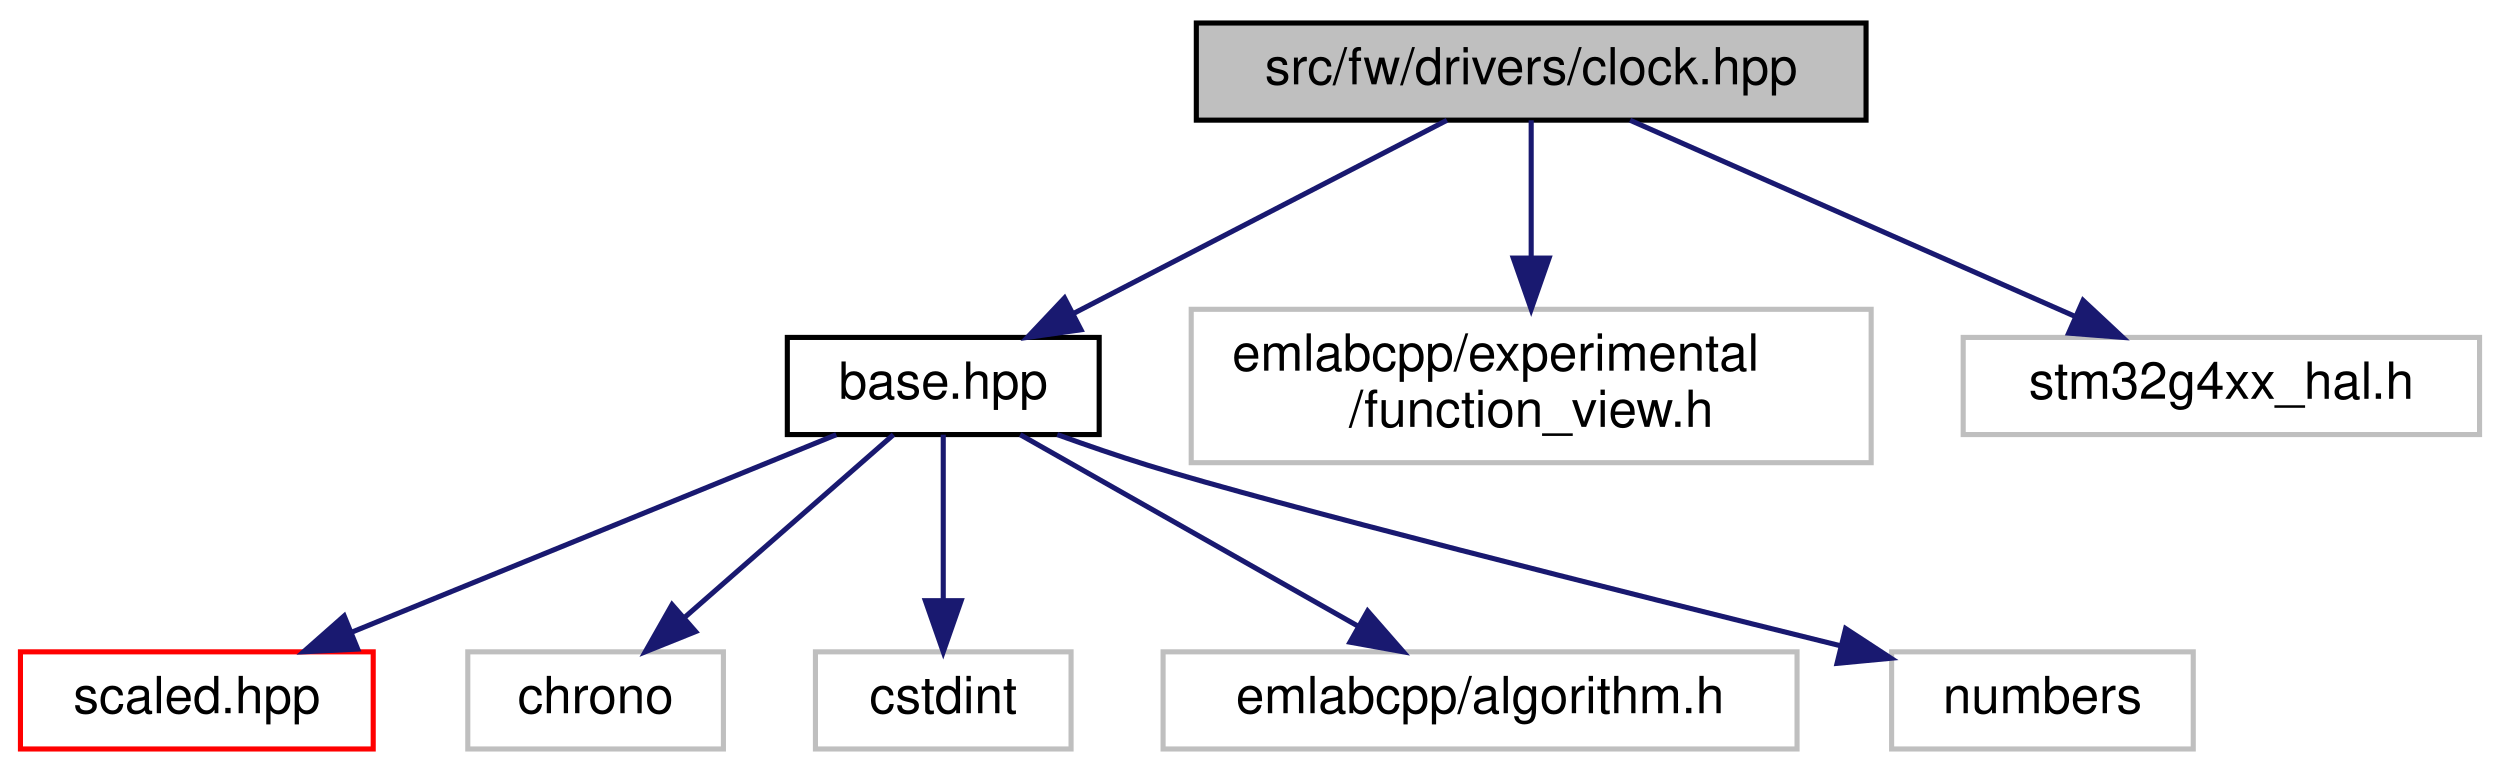
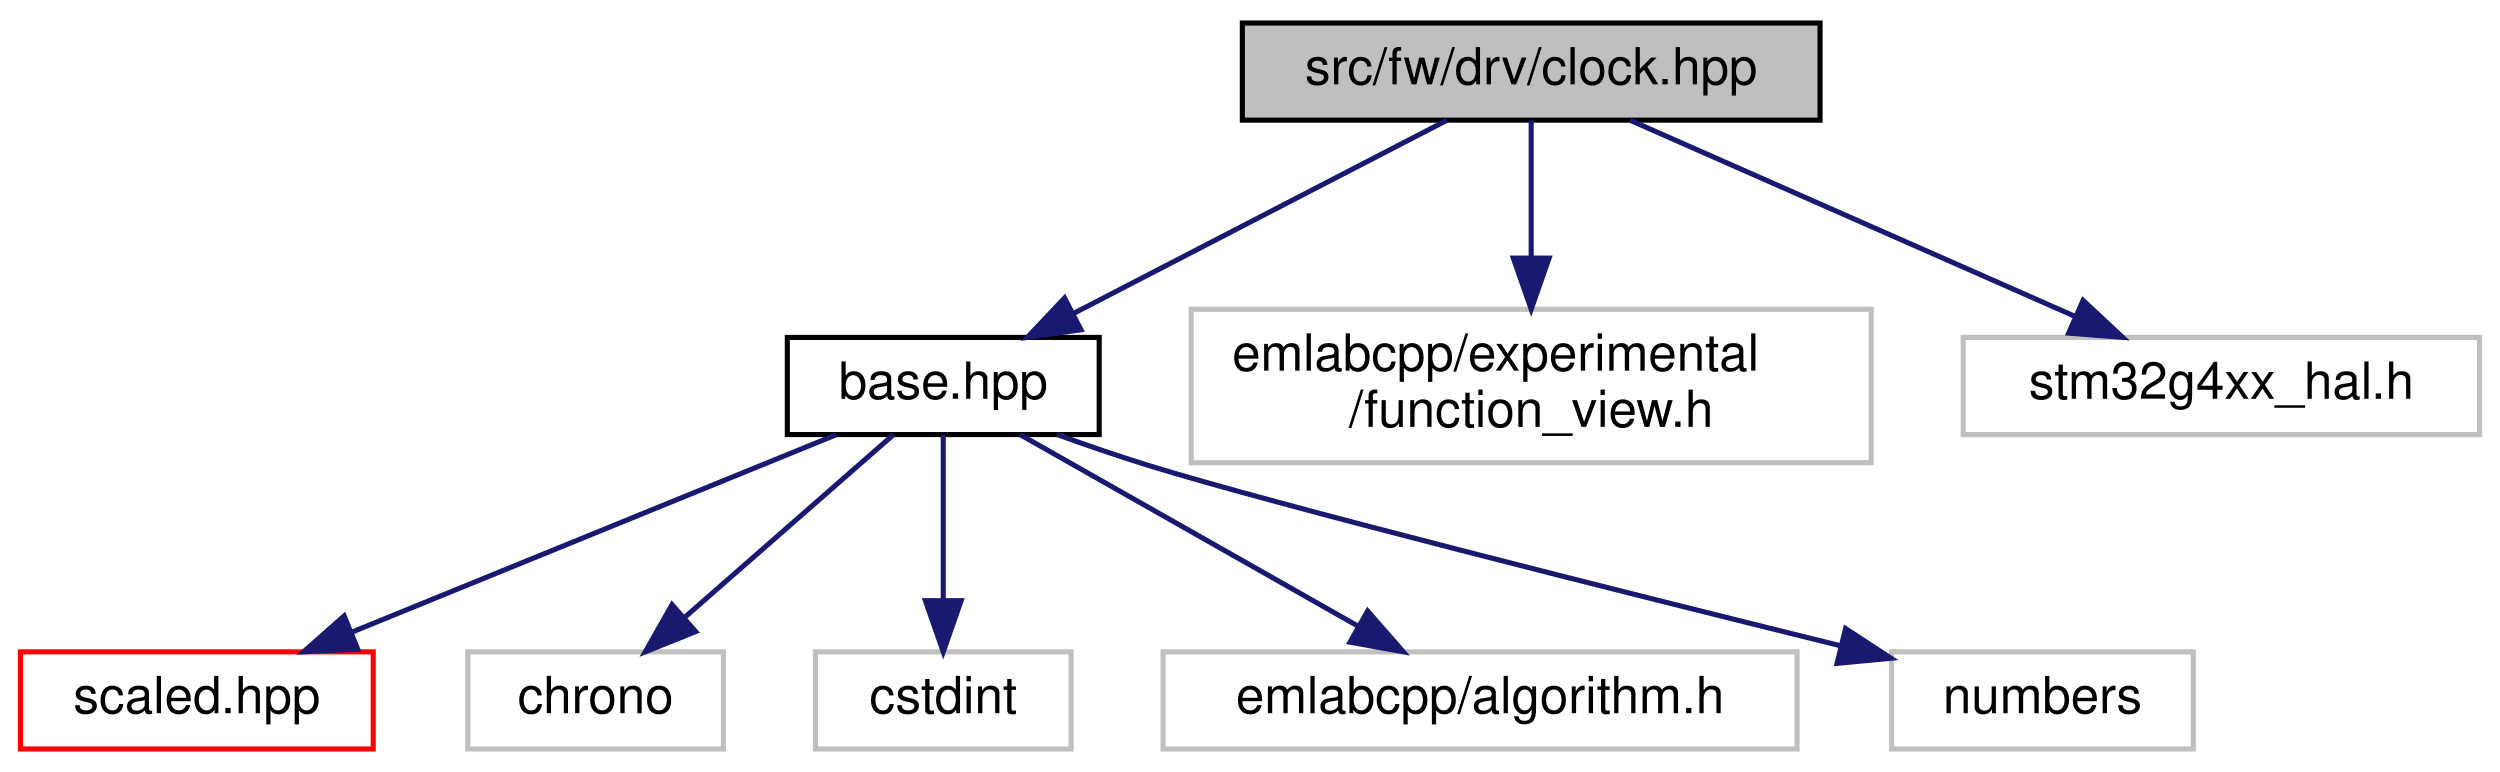
<svg xmlns="http://www.w3.org/2000/svg" xmlns:xlink="http://www.w3.org/1999/xlink" width="489pt" height="151pt" viewBox="0.00 0.00 489.00 151.00">
  <g id="graph0" class="graph" transform="scale(1 1) rotate(0) translate(4 147)">
    <polygon fill="white" stroke="transparent" points="-4,4 -4,-147 485,-147 485,4 -4,4" />
    <g id="node1" class="node">
      <g id="a_node1">
        <a xlink:title=" ">
-           <polygon fill="#bfbfbf" stroke="black" points="230,-123.5 230,-142.5 361,-142.5 361,-123.5 230,-123.5" />
-           <text text-anchor="middle" x="295.5" y="-130.5" font-family="Helvetica,sans-Serif" font-size="10.00">src/fw/drivers/clock.hpp</text>
+           <polygon fill="#bfbfbf" stroke="black" points="239,-123.5 239,-142.5 352,-142.5 352,-123.5 239,-123.5" />
+           <text text-anchor="middle" x="295.5" y="-130.5" font-family="Helvetica,sans-Serif" font-size="10.00">src/fw/drv/clock.hpp</text>
        </a>
      </g>
    </g>
    <g id="node2" class="node">
      <g id="a_node2">
        <a xlink:href="base_8hpp.html" target="_top" xlink:title=" ">
          <polygon fill="white" stroke="black" points="150,-62 150,-81 211,-81 211,-62 150,-62" />
          <text text-anchor="middle" x="180.5" y="-69" font-family="Helvetica,sans-Serif" font-size="10.00">base.hpp</text>
        </a>
      </g>
    </g>
    <g id="edge1" class="edge">
      <path fill="none" stroke="midnightblue" d="M279.02,-123.48C259.89,-113.58 228.13,-97.14 205.85,-85.62" />
      <polygon fill="midnightblue" stroke="midnightblue" points="207.44,-82.5 196.95,-81.01 204.22,-88.71 207.44,-82.5" />
    </g>
    <g id="node8" class="node">
      <g id="a_node8">
        <a xlink:title=" ">
          <polygon fill="white" stroke="#bfbfbf" points="229,-56.5 229,-86.5 362,-86.5 362,-56.5 229,-56.5" />
          <text text-anchor="start" x="237" y="-74.5" font-family="Helvetica,sans-Serif" font-size="10.00">emlabcpp/experimental</text>
          <text text-anchor="middle" x="295.5" y="-63.5" font-family="Helvetica,sans-Serif" font-size="10.00">/function_view.h</text>
        </a>
      </g>
    </g>
    <g id="edge7" class="edge">
      <path fill="none" stroke="midnightblue" d="M295.5,-123.48C295.5,-116.47 295.5,-106.19 295.5,-96.7" />
      <polygon fill="midnightblue" stroke="midnightblue" points="299,-96.52 295.5,-86.52 292,-96.52 299,-96.52" />
    </g>
    <g id="node9" class="node">
      <g id="a_node9">
        <a xlink:title=" ">
          <polygon fill="white" stroke="#bfbfbf" points="380,-62 380,-81 481,-81 481,-62 380,-62" />
          <text text-anchor="middle" x="430.5" y="-69" font-family="Helvetica,sans-Serif" font-size="10.00">stm32g4xx_hal.h</text>
        </a>
      </g>
    </g>
    <g id="edge8" class="edge">
      <path fill="none" stroke="midnightblue" d="M314.84,-123.48C337.6,-113.45 375.59,-96.7 401.79,-85.15" />
      <polygon fill="midnightblue" stroke="midnightblue" points="403.45,-88.24 411.19,-81.01 400.63,-81.84 403.45,-88.24" />
    </g>
    <g id="node3" class="node">
      <g id="a_node3">
        <a xlink:href="scaled_8hpp.html" target="_top" xlink:title=" ">
          <polygon fill="white" stroke="red" points="0,-0.5 0,-19.5 69,-19.5 69,-0.5 0,-0.5" />
          <text text-anchor="middle" x="34.5" y="-7.5" font-family="Helvetica,sans-Serif" font-size="10.00">scaled.hpp</text>
        </a>
      </g>
    </g>
    <g id="edge2" class="edge">
      <path fill="none" stroke="midnightblue" d="M159.58,-61.98C134.75,-51.86 93.16,-34.9 64.81,-23.35" />
      <polygon fill="midnightblue" stroke="midnightblue" points="65.96,-20.04 55.38,-19.51 63.32,-26.52 65.96,-20.04" />
    </g>
    <g id="node4" class="node">
      <g id="a_node4">
        <a xlink:title=" ">
          <polygon fill="white" stroke="#bfbfbf" points="87.5,-0.5 87.5,-19.5 137.5,-19.5 137.5,-0.5 87.5,-0.5" />
          <text text-anchor="middle" x="112.5" y="-7.5" font-family="Helvetica,sans-Serif" font-size="10.00">chrono</text>
        </a>
      </g>
    </g>
    <g id="edge3" class="edge">
      <path fill="none" stroke="midnightblue" d="M170.76,-61.98C160.15,-52.7 142.98,-37.67 130.02,-26.33" />
      <polygon fill="midnightblue" stroke="midnightblue" points="132.06,-23.46 122.22,-19.51 127.45,-28.73 132.06,-23.46" />
    </g>
    <g id="node5" class="node">
      <g id="a_node5">
        <a xlink:title=" ">
          <polygon fill="white" stroke="#bfbfbf" points="155.5,-0.5 155.5,-19.5 205.5,-19.5 205.5,-0.5 155.5,-0.5" />
          <text text-anchor="middle" x="180.5" y="-7.5" font-family="Helvetica,sans-Serif" font-size="10.00">cstdint</text>
        </a>
      </g>
    </g>
    <g id="edge4" class="edge">
      <path fill="none" stroke="midnightblue" d="M180.5,-61.98C180.5,-53.58 180.5,-40.48 180.5,-29.66" />
      <polygon fill="midnightblue" stroke="midnightblue" points="184,-29.51 180.5,-19.51 177,-29.51 184,-29.51" />
    </g>
    <g id="node6" class="node">
      <g id="a_node6">
        <a xlink:title=" ">
          <polygon fill="white" stroke="#bfbfbf" points="223.5,-0.5 223.5,-19.5 347.5,-19.5 347.5,-0.5 223.5,-0.5" />
          <text text-anchor="middle" x="285.5" y="-7.5" font-family="Helvetica,sans-Serif" font-size="10.00">emlabcpp/algorithm.h</text>
        </a>
      </g>
    </g>
    <g id="edge5" class="edge">
      <path fill="none" stroke="midnightblue" d="M195.54,-61.98C212.78,-52.21 241.24,-36.08 261.53,-24.58" />
      <polygon fill="midnightblue" stroke="midnightblue" points="263.51,-27.48 270.48,-19.51 260.06,-21.39 263.51,-27.48" />
    </g>
    <g id="node7" class="node">
      <g id="a_node7">
        <a xlink:title=" ">
          <polygon fill="white" stroke="#bfbfbf" points="366,-0.5 366,-19.5 425,-19.5 425,-0.5 366,-0.5" />
          <text text-anchor="middle" x="395.5" y="-7.5" font-family="Helvetica,sans-Serif" font-size="10.00">numbers</text>
        </a>
      </g>
    </g>
    <g id="edge6" class="edge">
      <path fill="none" stroke="midnightblue" d="M202.8,-61.99C208.53,-59.92 214.71,-57.79 220.5,-56 245.54,-48.26 312.46,-31.45 355.91,-20.71" />
      <polygon fill="midnightblue" stroke="midnightblue" points="357,-24.05 365.87,-18.25 355.33,-17.25 357,-24.05" />
    </g>
  </g>
</svg>
